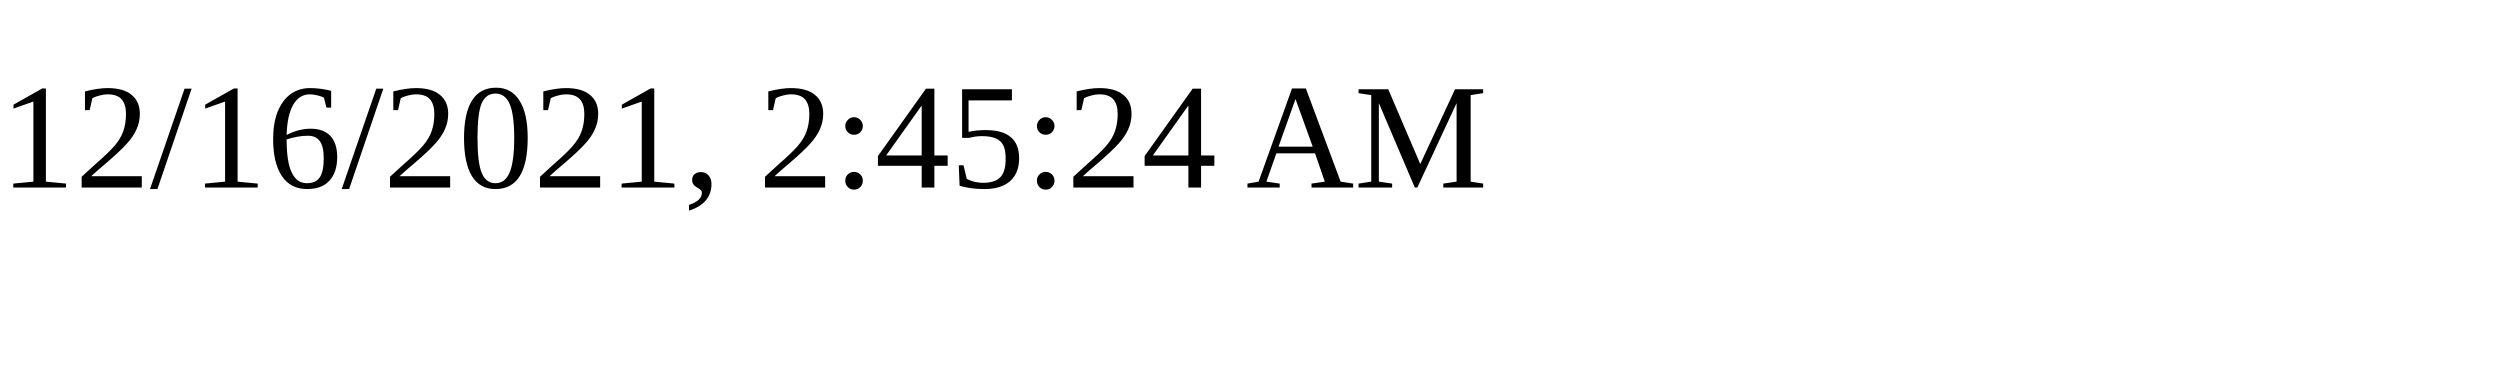
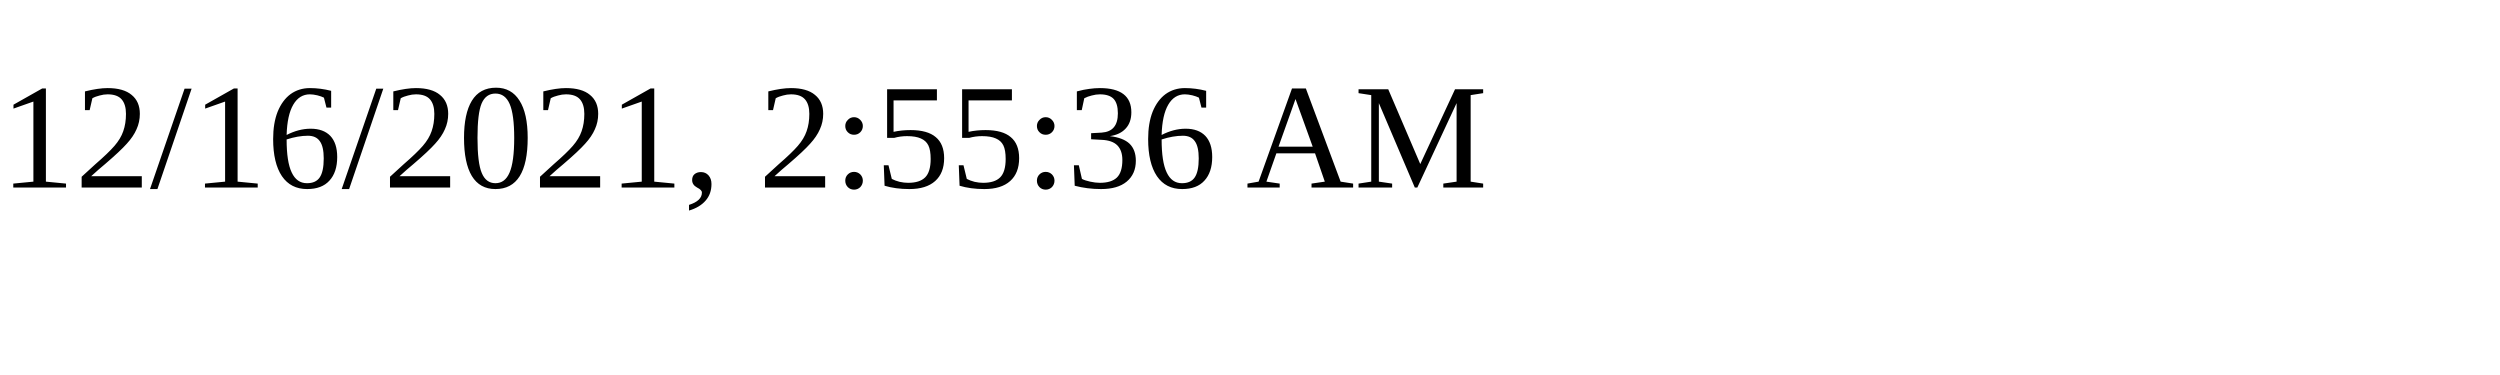
<svg xmlns="http://www.w3.org/2000/svg" height="30" width="200">
-   <text x="0" y="15">12/16/2021, 2:45:24 AM</text>
+   <text x="0" y="15">12/16/2021, 2:55:36 AM</text>
</svg>
